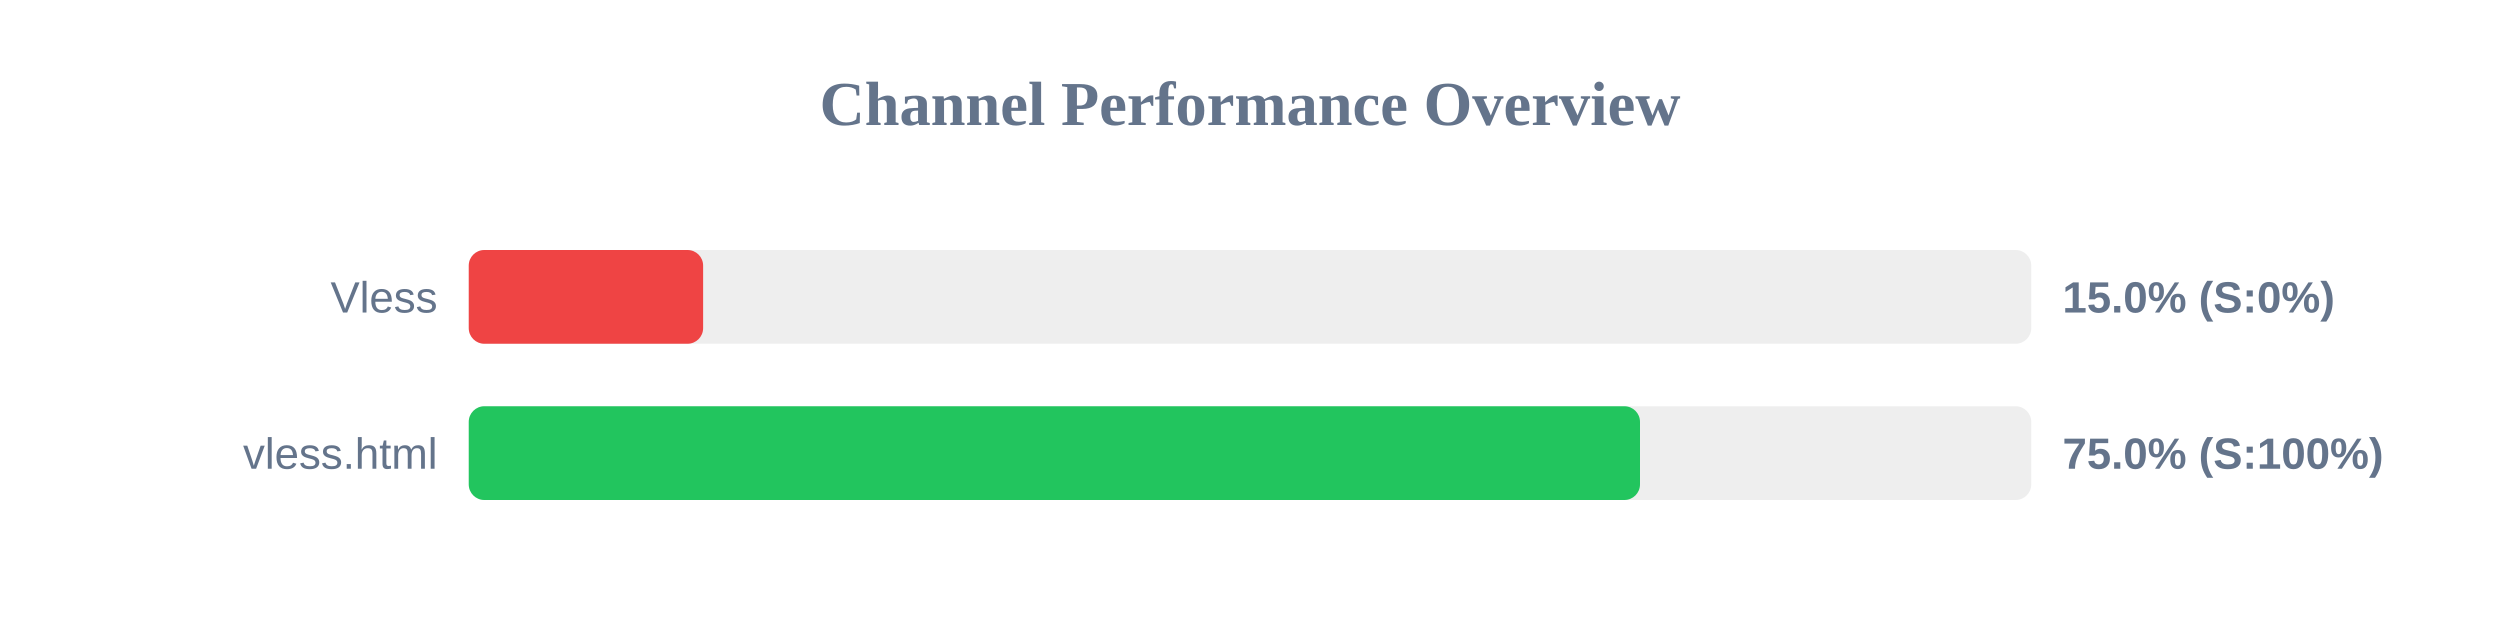
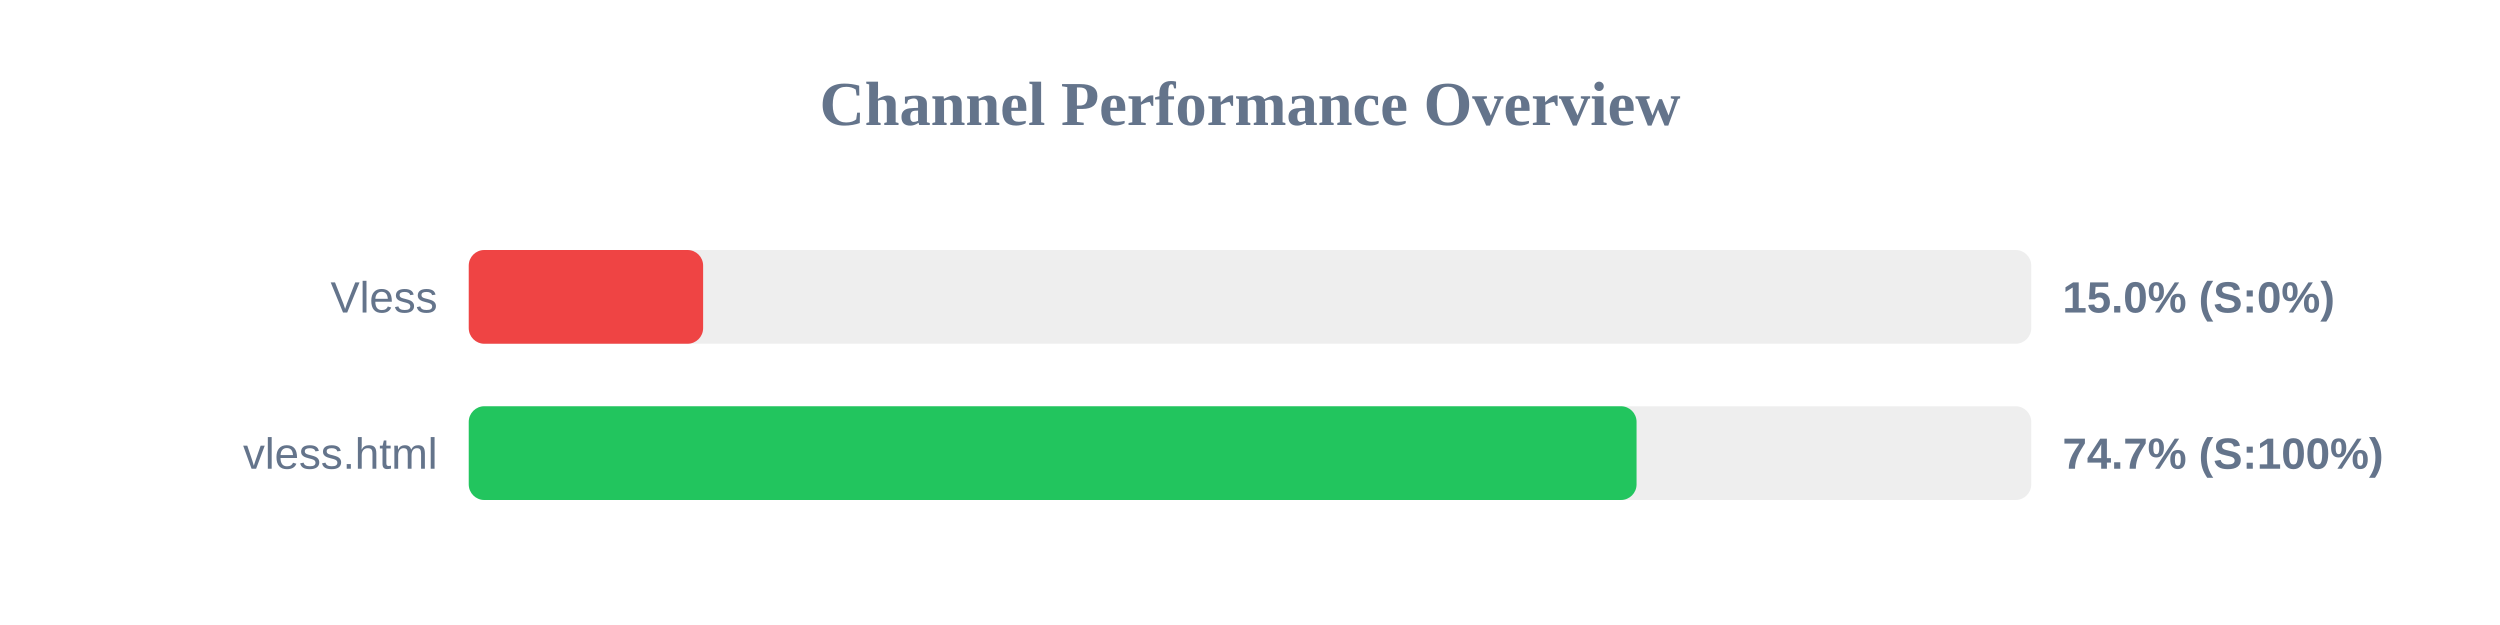
<svg xmlns="http://www.w3.org/2000/svg" width="800" height="200" version="1.1">
  <style>
        .row { font: 14px Arial; fill: #64748b; }
        .score { font: bold 14px Arial; fill: #64748b; }
    </style>
  <text x="400" y="40" text-anchor="middle" font-size="20px" font-weight="bold" fill="#64748b">Channel Performance Overview</text>
  <rect x="150" y="80" width="500" height="30" fill="#eee" rx="5" />
  <rect x="150" y="80" width="75.0" height="30" fill="#ef4444" rx="5" />
  <text x="140" y="100" text-anchor="end" class="row">Vless</text>
  <text x="660" y="100" text-anchor="start" class="score">15.0% (S:0%)</text>
  <rect x="150" y="130" width="500" height="30" fill="#eee" rx="5" />
-   <rect x="150" y="130" width="374.8" height="30" fill="#22c55e" rx="5" />
+   <rect x="150" y="130" width="373.7" height="30" fill="#22c55e" rx="5" />
  <text x="140" y="150" text-anchor="end" class="row">vless.html</text>
-   <text x="660" y="150" text-anchor="start" class="score">75.0% (S:100%)</text>
+   <text x="660" y="150" text-anchor="start" class="score">74.7% (S:100%)</text>
</svg>
